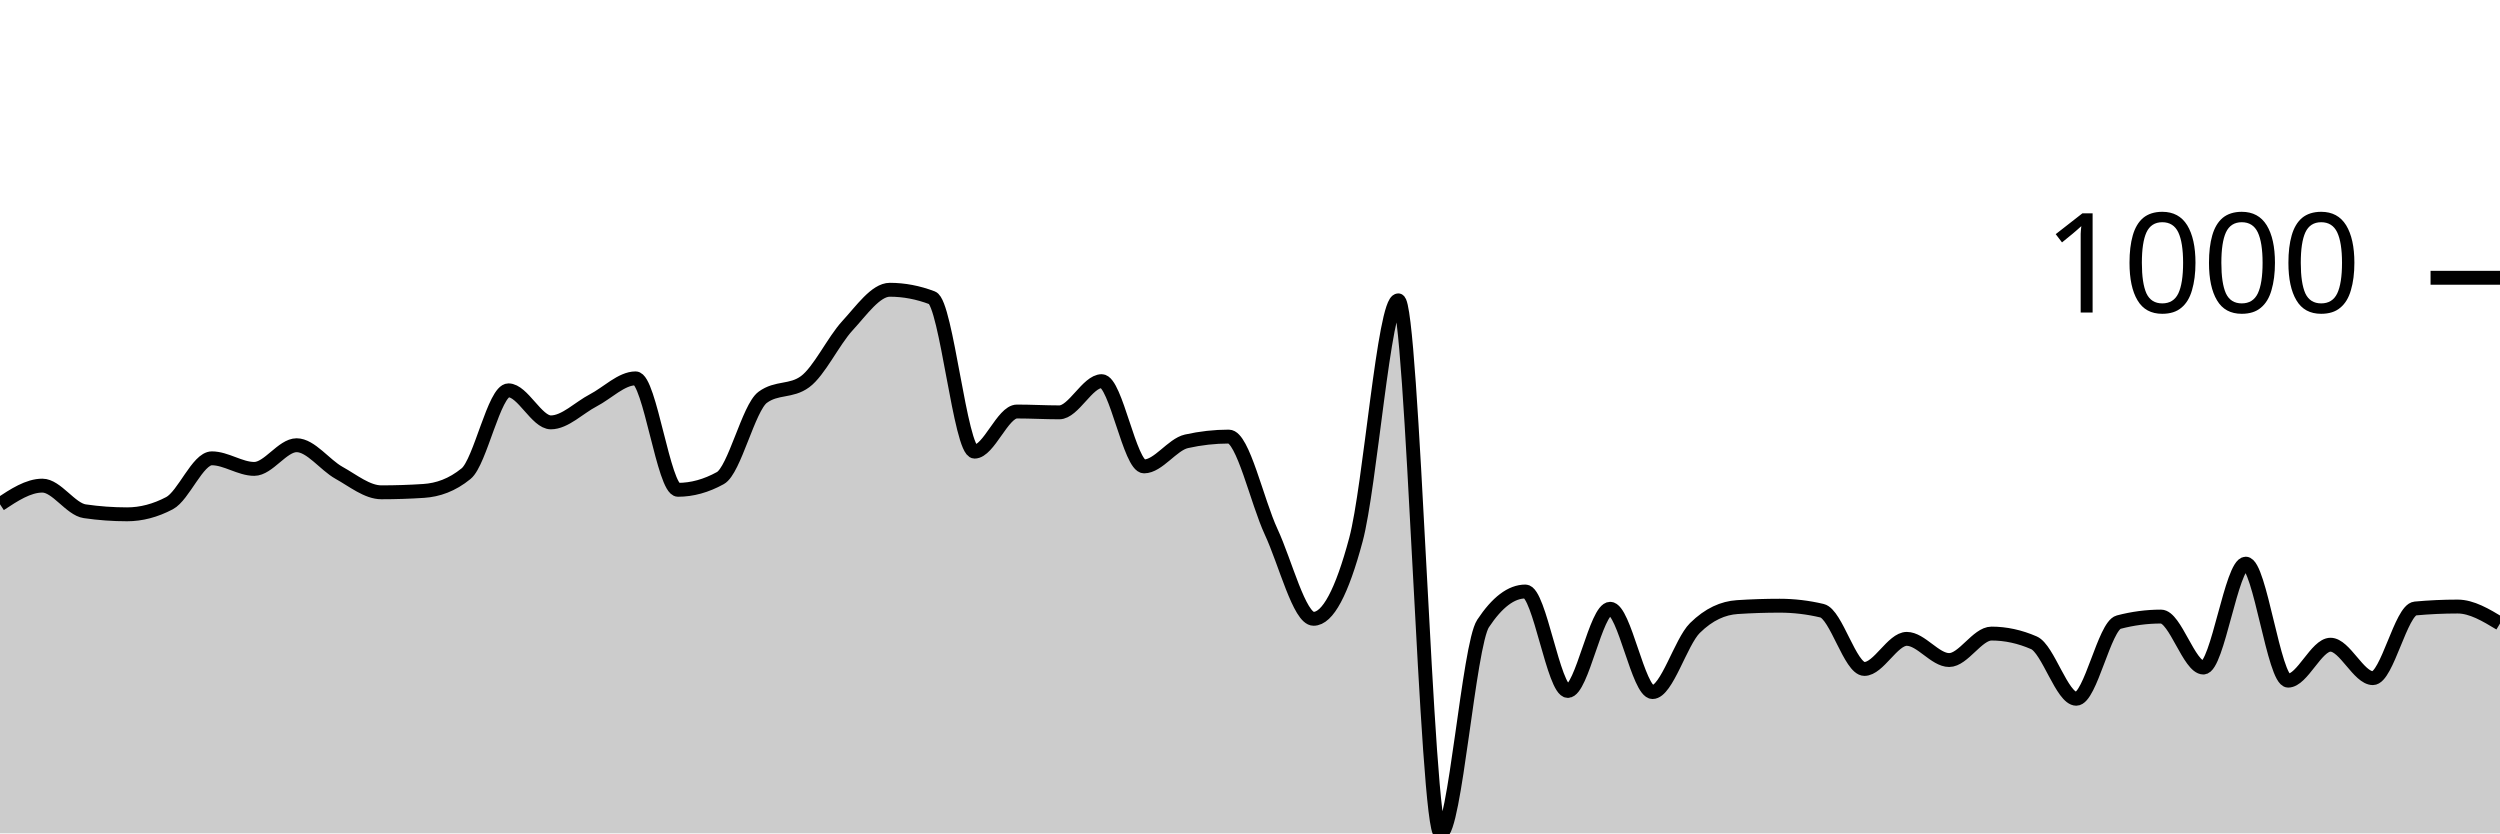
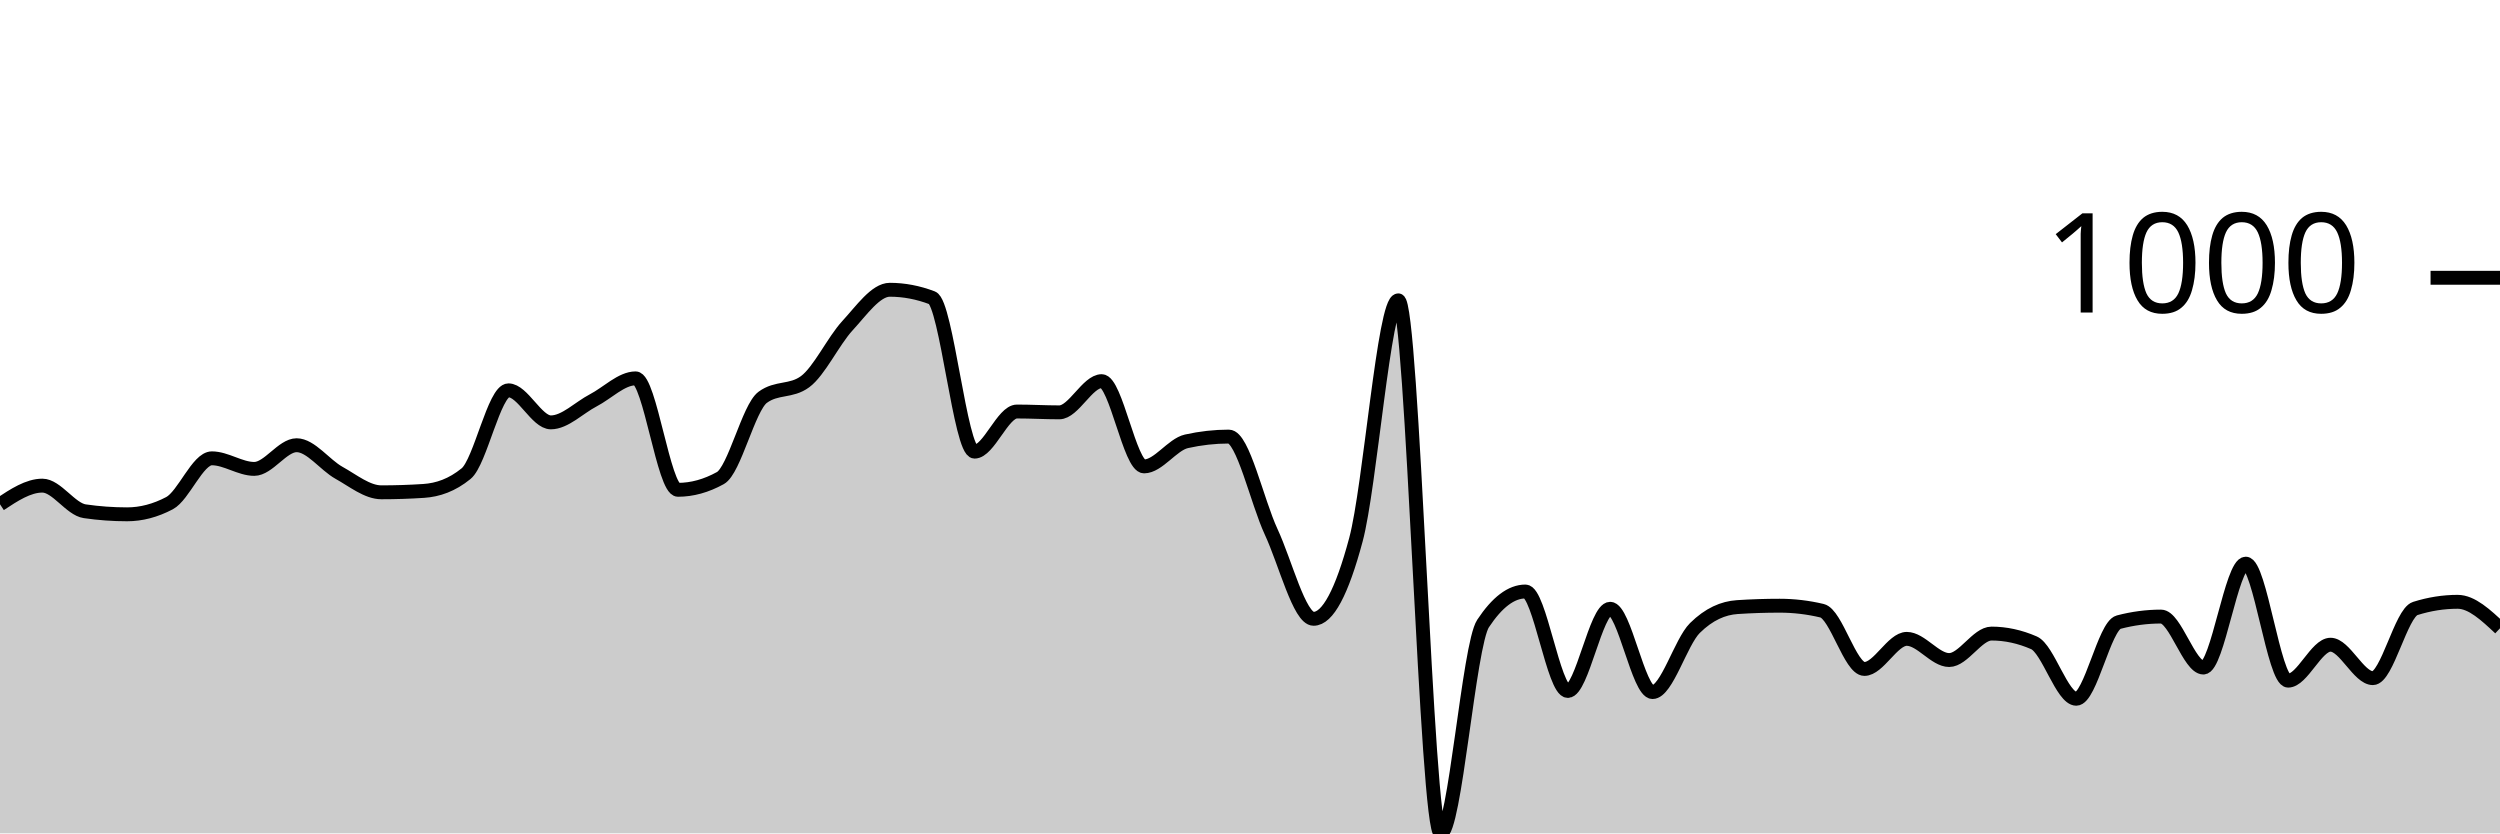
<svg xmlns="http://www.w3.org/2000/svg" viewBox="0 0 180 60">
  <g transform="translate(0,20)">
-     <path class="area" fill="rgba(0, 0, 0, 0.2)" d="M0,16.309C1.017,15.637,2.034,14.965,3.051,14.965C4.068,14.965,5.085,16.663,6.102,16.81C7.119,16.958,8.136,17.031,9.153,17.031C10.169,17.031,11.186,16.764,12.203,16.229C13.22,15.694,14.237,12.999,15.254,12.999C16.271,12.999,17.288,13.761,18.305,13.761C19.322,13.761,20.339,12.056,21.356,12.056C22.373,12.056,23.39,13.477,24.407,14.042C25.424,14.607,26.441,15.446,27.458,15.446C28.475,15.446,29.492,15.413,30.508,15.346C31.525,15.279,32.542,14.931,33.559,14.102C34.576,13.273,35.593,8.104,36.61,8.104C37.627,8.104,38.644,10.411,39.661,10.411C40.678,10.411,41.695,9.355,42.712,8.826C43.729,8.298,44.746,7.242,45.763,7.242C46.78,7.242,47.797,15.266,48.814,15.266C49.831,15.266,50.847,14.985,51.864,14.423C52.881,13.862,53.898,9.355,54.915,8.606C55.932,7.857,56.949,8.231,57.966,7.482C58.983,6.734,60,4.554,61.017,3.45C62.034,2.347,63.051,0.863,64.068,0.863C65.085,0.863,66.102,1.057,67.119,1.444C68.136,1.832,69.153,12.518,70.169,12.518C71.186,12.518,72.203,9.629,73.22,9.629C74.237,9.629,75.254,9.689,76.271,9.689C77.288,9.689,78.305,7.442,79.322,7.442C80.339,7.442,81.356,13.581,82.373,13.581C83.39,13.581,84.407,12.003,85.424,11.775C86.441,11.548,87.458,11.434,88.475,11.434C89.492,11.434,90.508,16.108,91.525,18.295C92.542,20.481,93.559,24.554,94.576,24.554C95.593,24.554,96.61,22.655,97.627,18.857C98.644,15.059,99.661,1.625,100.678,1.625C101.695,1.625,102.712,40,103.729,40C104.746,40,105.763,26.433,106.78,24.895C107.797,23.357,108.814,22.588,109.831,22.588C110.847,22.588,111.864,29.749,112.881,29.749C113.898,29.749,114.915,23.831,115.932,23.831C116.949,23.831,117.966,29.829,118.983,29.829C120,29.829,121.017,26.219,122.034,25.216C123.051,24.213,124.068,23.778,125.085,23.711C126.102,23.644,127.119,23.611,128.136,23.611C129.153,23.611,130.169,23.731,131.186,23.972C132.203,24.213,133.22,28.164,134.237,28.164C135.254,28.164,136.271,25.998,137.288,25.998C138.305,25.998,139.322,27.523,140.339,27.523C141.356,27.523,142.373,25.617,143.39,25.617C144.407,25.617,145.424,25.838,146.441,26.279C147.458,26.72,148.475,30.311,149.492,30.311C150.508,30.311,151.525,25.062,152.542,24.794C153.559,24.527,154.576,24.393,155.593,24.393C156.61,24.393,157.627,28.064,158.644,28.064C159.661,28.064,160.678,20.582,161.695,20.582C162.712,20.582,163.729,29.007,164.746,29.007C165.763,29.007,166.78,26.419,167.797,26.419C168.814,26.419,169.831,28.826,170.847,28.826C171.864,28.826,172.881,23.905,173.898,23.811C174.915,23.718,175.932,23.671,176.949,23.671C177.966,23.671,178.983,24.283,180,24.895L180,40C178.983,40,177.966,40,176.949,40C175.932,40,174.915,40,173.898,40C172.881,40,171.864,40,170.847,40C169.831,40,168.814,40,167.797,40C166.78,40,165.763,40,164.746,40C163.729,40,162.712,40,161.695,40C160.678,40,159.661,40,158.644,40C157.627,40,156.61,40,155.593,40C154.576,40,153.559,40,152.542,40C151.525,40,150.508,40,149.492,40C148.475,40,147.458,40,146.441,40C145.424,40,144.407,40,143.39,40C142.373,40,141.356,40,140.339,40C139.322,40,138.305,40,137.288,40C136.271,40,135.254,40,134.237,40C133.22,40,132.203,40,131.186,40C130.169,40,129.153,40,128.136,40C127.119,40,126.102,40,125.085,40C124.068,40,123.051,40,122.034,40C121.017,40,120,40,118.983,40C117.966,40,116.949,40,115.932,40C114.915,40,113.898,40,112.881,40C111.864,40,110.847,40,109.831,40C108.814,40,107.797,40,106.78,40C105.763,40,104.746,40,103.729,40C102.712,40,101.695,40,100.678,40C99.661,40,98.644,40,97.627,40C96.61,40,95.593,40,94.576,40C93.559,40,92.542,40,91.525,40C90.508,40,89.492,40,88.475,40C87.458,40,86.441,40,85.424,40C84.407,40,83.39,40,82.373,40C81.356,40,80.339,40,79.322,40C78.305,40,77.288,40,76.271,40C75.254,40,74.237,40,73.22,40C72.203,40,71.186,40,70.169,40C69.153,40,68.136,40,67.119,40C66.102,40,65.085,40,64.068,40C63.051,40,62.034,40,61.017,40C60,40,58.983,40,57.966,40C56.949,40,55.932,40,54.915,40C53.898,40,52.881,40,51.864,40C50.847,40,49.831,40,48.814,40C47.797,40,46.78,40,45.763,40C44.746,40,43.729,40,42.712,40C41.695,40,40.678,40,39.661,40C38.644,40,37.627,40,36.61,40C35.593,40,34.576,40,33.559,40C32.542,40,31.525,40,30.508,40C29.492,40,28.475,40,27.458,40C26.441,40,25.424,40,24.407,40C23.39,40,22.373,40,21.356,40C20.339,40,19.322,40,18.305,40C17.288,40,16.271,40,15.254,40C14.237,40,13.22,40,12.203,40C11.186,40,10.169,40,9.153,40C8.136,40,7.119,40,6.102,40C5.085,40,4.068,40,3.051,40C2.034,40,1.017,40,0,40Z" />
-     <path class="line" stroke="black" fill="none" d="M0,16.309C1.017,15.637,2.034,14.965,3.051,14.965C4.068,14.965,5.085,16.663,6.102,16.81C7.119,16.958,8.136,17.031,9.153,17.031C10.169,17.031,11.186,16.764,12.203,16.229C13.22,15.694,14.237,12.999,15.254,12.999C16.271,12.999,17.288,13.761,18.305,13.761C19.322,13.761,20.339,12.056,21.356,12.056C22.373,12.056,23.39,13.477,24.407,14.042C25.424,14.607,26.441,15.446,27.458,15.446C28.475,15.446,29.492,15.413,30.508,15.346C31.525,15.279,32.542,14.931,33.559,14.102C34.576,13.273,35.593,8.104,36.61,8.104C37.627,8.104,38.644,10.411,39.661,10.411C40.678,10.411,41.695,9.355,42.712,8.826C43.729,8.298,44.746,7.242,45.763,7.242C46.78,7.242,47.797,15.266,48.814,15.266C49.831,15.266,50.847,14.985,51.864,14.423C52.881,13.862,53.898,9.355,54.915,8.606C55.932,7.857,56.949,8.231,57.966,7.482C58.983,6.734,60,4.554,61.017,3.45C62.034,2.347,63.051,0.863,64.068,0.863C65.085,0.863,66.102,1.057,67.119,1.444C68.136,1.832,69.153,12.518,70.169,12.518C71.186,12.518,72.203,9.629,73.22,9.629C74.237,9.629,75.254,9.689,76.271,9.689C77.288,9.689,78.305,7.442,79.322,7.442C80.339,7.442,81.356,13.581,82.373,13.581C83.39,13.581,84.407,12.003,85.424,11.775C86.441,11.548,87.458,11.434,88.475,11.434C89.492,11.434,90.508,16.108,91.525,18.295C92.542,20.481,93.559,24.554,94.576,24.554C95.593,24.554,96.61,22.655,97.627,18.857C98.644,15.059,99.661,1.625,100.678,1.625C101.695,1.625,102.712,40,103.729,40C104.746,40,105.763,26.433,106.78,24.895C107.797,23.357,108.814,22.588,109.831,22.588C110.847,22.588,111.864,29.749,112.881,29.749C113.898,29.749,114.915,23.831,115.932,23.831C116.949,23.831,117.966,29.829,118.983,29.829C120,29.829,121.017,26.219,122.034,25.216C123.051,24.213,124.068,23.778,125.085,23.711C126.102,23.644,127.119,23.611,128.136,23.611C129.153,23.611,130.169,23.731,131.186,23.972C132.203,24.213,133.22,28.164,134.237,28.164C135.254,28.164,136.271,25.998,137.288,25.998C138.305,25.998,139.322,27.523,140.339,27.523C141.356,27.523,142.373,25.617,143.39,25.617C144.407,25.617,145.424,25.838,146.441,26.279C147.458,26.72,148.475,30.311,149.492,30.311C150.508,30.311,151.525,25.062,152.542,24.794C153.559,24.527,154.576,24.393,155.593,24.393C156.61,24.393,157.627,28.064,158.644,28.064C159.661,28.064,160.678,20.582,161.695,20.582C162.712,20.582,163.729,29.007,164.746,29.007C165.763,29.007,166.78,26.419,167.797,26.419C168.814,26.419,169.831,28.826,170.847,28.826C171.864,28.826,172.881,23.905,173.898,23.811C174.915,23.718,175.932,23.671,176.949,23.671C177.966,23.671,178.983,24.283,180,24.895" />
+     <path class="area" fill="rgba(0, 0, 0, 0.2)" d="M0,16.309C1.017,15.637,2.034,14.965,3.051,14.965C4.068,14.965,5.085,16.663,6.102,16.81C7.119,16.958,8.136,17.031,9.153,17.031C10.169,17.031,11.186,16.764,12.203,16.229C13.22,15.694,14.237,12.999,15.254,12.999C16.271,12.999,17.288,13.761,18.305,13.761C19.322,13.761,20.339,12.056,21.356,12.056C22.373,12.056,23.39,13.477,24.407,14.042C25.424,14.607,26.441,15.446,27.458,15.446C28.475,15.446,29.492,15.413,30.508,15.346C31.525,15.279,32.542,14.931,33.559,14.102C34.576,13.273,35.593,8.104,36.61,8.104C37.627,8.104,38.644,10.411,39.661,10.411C40.678,10.411,41.695,9.355,42.712,8.826C43.729,8.298,44.746,7.242,45.763,7.242C46.78,7.242,47.797,15.266,48.814,15.266C49.831,15.266,50.847,14.985,51.864,14.423C52.881,13.862,53.898,9.355,54.915,8.606C55.932,7.857,56.949,8.231,57.966,7.482C58.983,6.734,60,4.554,61.017,3.45C62.034,2.347,63.051,0.863,64.068,0.863C65.085,0.863,66.102,1.057,67.119,1.444C68.136,1.832,69.153,12.518,70.169,12.518C71.186,12.518,72.203,9.629,73.22,9.629C74.237,9.629,75.254,9.689,76.271,9.689C77.288,9.689,78.305,7.442,79.322,7.442C80.339,7.442,81.356,13.581,82.373,13.581C83.39,13.581,84.407,12.003,85.424,11.775C86.441,11.548,87.458,11.434,88.475,11.434C89.492,11.434,90.508,16.108,91.525,18.295C92.542,20.481,93.559,24.554,94.576,24.554C95.593,24.554,96.61,22.655,97.627,18.857C98.644,15.059,99.661,1.625,100.678,1.625C101.695,1.625,102.712,40,103.729,40C104.746,40,105.763,26.433,106.78,24.895C107.797,23.357,108.814,22.588,109.831,22.588C110.847,22.588,111.864,29.749,112.881,29.749C113.898,29.749,114.915,23.831,115.932,23.831C116.949,23.831,117.966,29.829,118.983,29.829C120,29.829,121.017,26.219,122.034,25.216C123.051,24.213,124.068,23.778,125.085,23.711C126.102,23.644,127.119,23.611,128.136,23.611C129.153,23.611,130.169,23.731,131.186,23.972C132.203,24.213,133.22,28.164,134.237,28.164C135.254,28.164,136.271,25.998,137.288,25.998C138.305,25.998,139.322,27.523,140.339,27.523C141.356,27.523,142.373,25.617,143.39,25.617C144.407,25.617,145.424,25.838,146.441,26.279C147.458,26.72,148.475,30.311,149.492,30.311C150.508,30.311,151.525,25.062,152.542,24.794C153.559,24.527,154.576,24.393,155.593,24.393C156.61,24.393,157.627,28.064,158.644,28.064C159.661,28.064,160.678,20.582,161.695,20.582C162.712,20.582,163.729,29.007,164.746,29.007C165.763,29.007,166.78,26.419,167.797,26.419C168.814,26.419,169.831,28.826,170.847,28.826C171.864,28.826,172.881,24.132,173.898,23.811C174.915,23.49,175.932,23.33,176.949,23.33C177.966,23.33,178.983,24.283,180,25.236L180,40C178.983,40,177.966,40,176.949,40C175.932,40,174.915,40,173.898,40C172.881,40,171.864,40,170.847,40C169.831,40,168.814,40,167.797,40C166.78,40,165.763,40,164.746,40C163.729,40,162.712,40,161.695,40C160.678,40,159.661,40,158.644,40C157.627,40,156.61,40,155.593,40C154.576,40,153.559,40,152.542,40C151.525,40,150.508,40,149.492,40C148.475,40,147.458,40,146.441,40C145.424,40,144.407,40,143.39,40C142.373,40,141.356,40,140.339,40C139.322,40,138.305,40,137.288,40C136.271,40,135.254,40,134.237,40C133.22,40,132.203,40,131.186,40C130.169,40,129.153,40,128.136,40C127.119,40,126.102,40,125.085,40C124.068,40,123.051,40,122.034,40C121.017,40,120,40,118.983,40C117.966,40,116.949,40,115.932,40C114.915,40,113.898,40,112.881,40C111.864,40,110.847,40,109.831,40C108.814,40,107.797,40,106.78,40C105.763,40,104.746,40,103.729,40C102.712,40,101.695,40,100.678,40C99.661,40,98.644,40,97.627,40C96.61,40,95.593,40,94.576,40C93.559,40,92.542,40,91.525,40C90.508,40,89.492,40,88.475,40C87.458,40,86.441,40,85.424,40C84.407,40,83.39,40,82.373,40C81.356,40,80.339,40,79.322,40C78.305,40,77.288,40,76.271,40C75.254,40,74.237,40,73.22,40C72.203,40,71.186,40,70.169,40C69.153,40,68.136,40,67.119,40C66.102,40,65.085,40,64.068,40C63.051,40,62.034,40,61.017,40C60,40,58.983,40,57.966,40C56.949,40,55.932,40,54.915,40C53.898,40,52.881,40,51.864,40C50.847,40,49.831,40,48.814,40C47.797,40,46.78,40,45.763,40C44.746,40,43.729,40,42.712,40C41.695,40,40.678,40,39.661,40C38.644,40,37.627,40,36.61,40C35.593,40,34.576,40,33.559,40C32.542,40,31.525,40,30.508,40C29.492,40,28.475,40,27.458,40C26.441,40,25.424,40,24.407,40C23.39,40,22.373,40,21.356,40C20.339,40,19.322,40,18.305,40C17.288,40,16.271,40,15.254,40C14.237,40,13.22,40,12.203,40C11.186,40,10.169,40,9.153,40C8.136,40,7.119,40,6.102,40C5.085,40,4.068,40,3.051,40C2.034,40,1.017,40,0,40Z" />
+     <path class="line" stroke="black" fill="none" d="M0,16.309C1.017,15.637,2.034,14.965,3.051,14.965C4.068,14.965,5.085,16.663,6.102,16.81C7.119,16.958,8.136,17.031,9.153,17.031C10.169,17.031,11.186,16.764,12.203,16.229C13.22,15.694,14.237,12.999,15.254,12.999C16.271,12.999,17.288,13.761,18.305,13.761C19.322,13.761,20.339,12.056,21.356,12.056C22.373,12.056,23.39,13.477,24.407,14.042C25.424,14.607,26.441,15.446,27.458,15.446C28.475,15.446,29.492,15.413,30.508,15.346C31.525,15.279,32.542,14.931,33.559,14.102C34.576,13.273,35.593,8.104,36.61,8.104C37.627,8.104,38.644,10.411,39.661,10.411C40.678,10.411,41.695,9.355,42.712,8.826C43.729,8.298,44.746,7.242,45.763,7.242C46.78,7.242,47.797,15.266,48.814,15.266C49.831,15.266,50.847,14.985,51.864,14.423C52.881,13.862,53.898,9.355,54.915,8.606C55.932,7.857,56.949,8.231,57.966,7.482C58.983,6.734,60,4.554,61.017,3.45C62.034,2.347,63.051,0.863,64.068,0.863C65.085,0.863,66.102,1.057,67.119,1.444C68.136,1.832,69.153,12.518,70.169,12.518C71.186,12.518,72.203,9.629,73.22,9.629C74.237,9.629,75.254,9.689,76.271,9.689C77.288,9.689,78.305,7.442,79.322,7.442C80.339,7.442,81.356,13.581,82.373,13.581C83.39,13.581,84.407,12.003,85.424,11.775C86.441,11.548,87.458,11.434,88.475,11.434C89.492,11.434,90.508,16.108,91.525,18.295C92.542,20.481,93.559,24.554,94.576,24.554C95.593,24.554,96.61,22.655,97.627,18.857C98.644,15.059,99.661,1.625,100.678,1.625C101.695,1.625,102.712,40,103.729,40C104.746,40,105.763,26.433,106.78,24.895C107.797,23.357,108.814,22.588,109.831,22.588C110.847,22.588,111.864,29.749,112.881,29.749C113.898,29.749,114.915,23.831,115.932,23.831C116.949,23.831,117.966,29.829,118.983,29.829C120,29.829,121.017,26.219,122.034,25.216C123.051,24.213,124.068,23.778,125.085,23.711C126.102,23.644,127.119,23.611,128.136,23.611C129.153,23.611,130.169,23.731,131.186,23.972C132.203,24.213,133.22,28.164,134.237,28.164C135.254,28.164,136.271,25.998,137.288,25.998C138.305,25.998,139.322,27.523,140.339,27.523C141.356,27.523,142.373,25.617,143.39,25.617C144.407,25.617,145.424,25.838,146.441,26.279C147.458,26.72,148.475,30.311,149.492,30.311C150.508,30.311,151.525,25.062,152.542,24.794C153.559,24.527,154.576,24.393,155.593,24.393C156.61,24.393,157.627,28.064,158.644,28.064C159.661,28.064,160.678,20.582,161.695,20.582C162.712,20.582,163.729,29.007,164.746,29.007C165.763,29.007,166.78,26.419,167.797,26.419C168.814,26.419,169.831,28.826,170.847,28.826C171.864,28.826,172.881,24.132,173.898,23.811C174.915,23.49,175.932,23.33,176.949,23.33C177.966,23.33,178.983,24.283,180,25.236" />
    <path class="axis-ceiling" stroke-width="1" stroke="black" fill="none" d="M175,0L180,0" />
    <text class="axis-ceiling-label" font-family="sans-serif" text-anchor="end" font-size="10px" x="170" y="2.5">1000</text>
  </g>
</svg>
